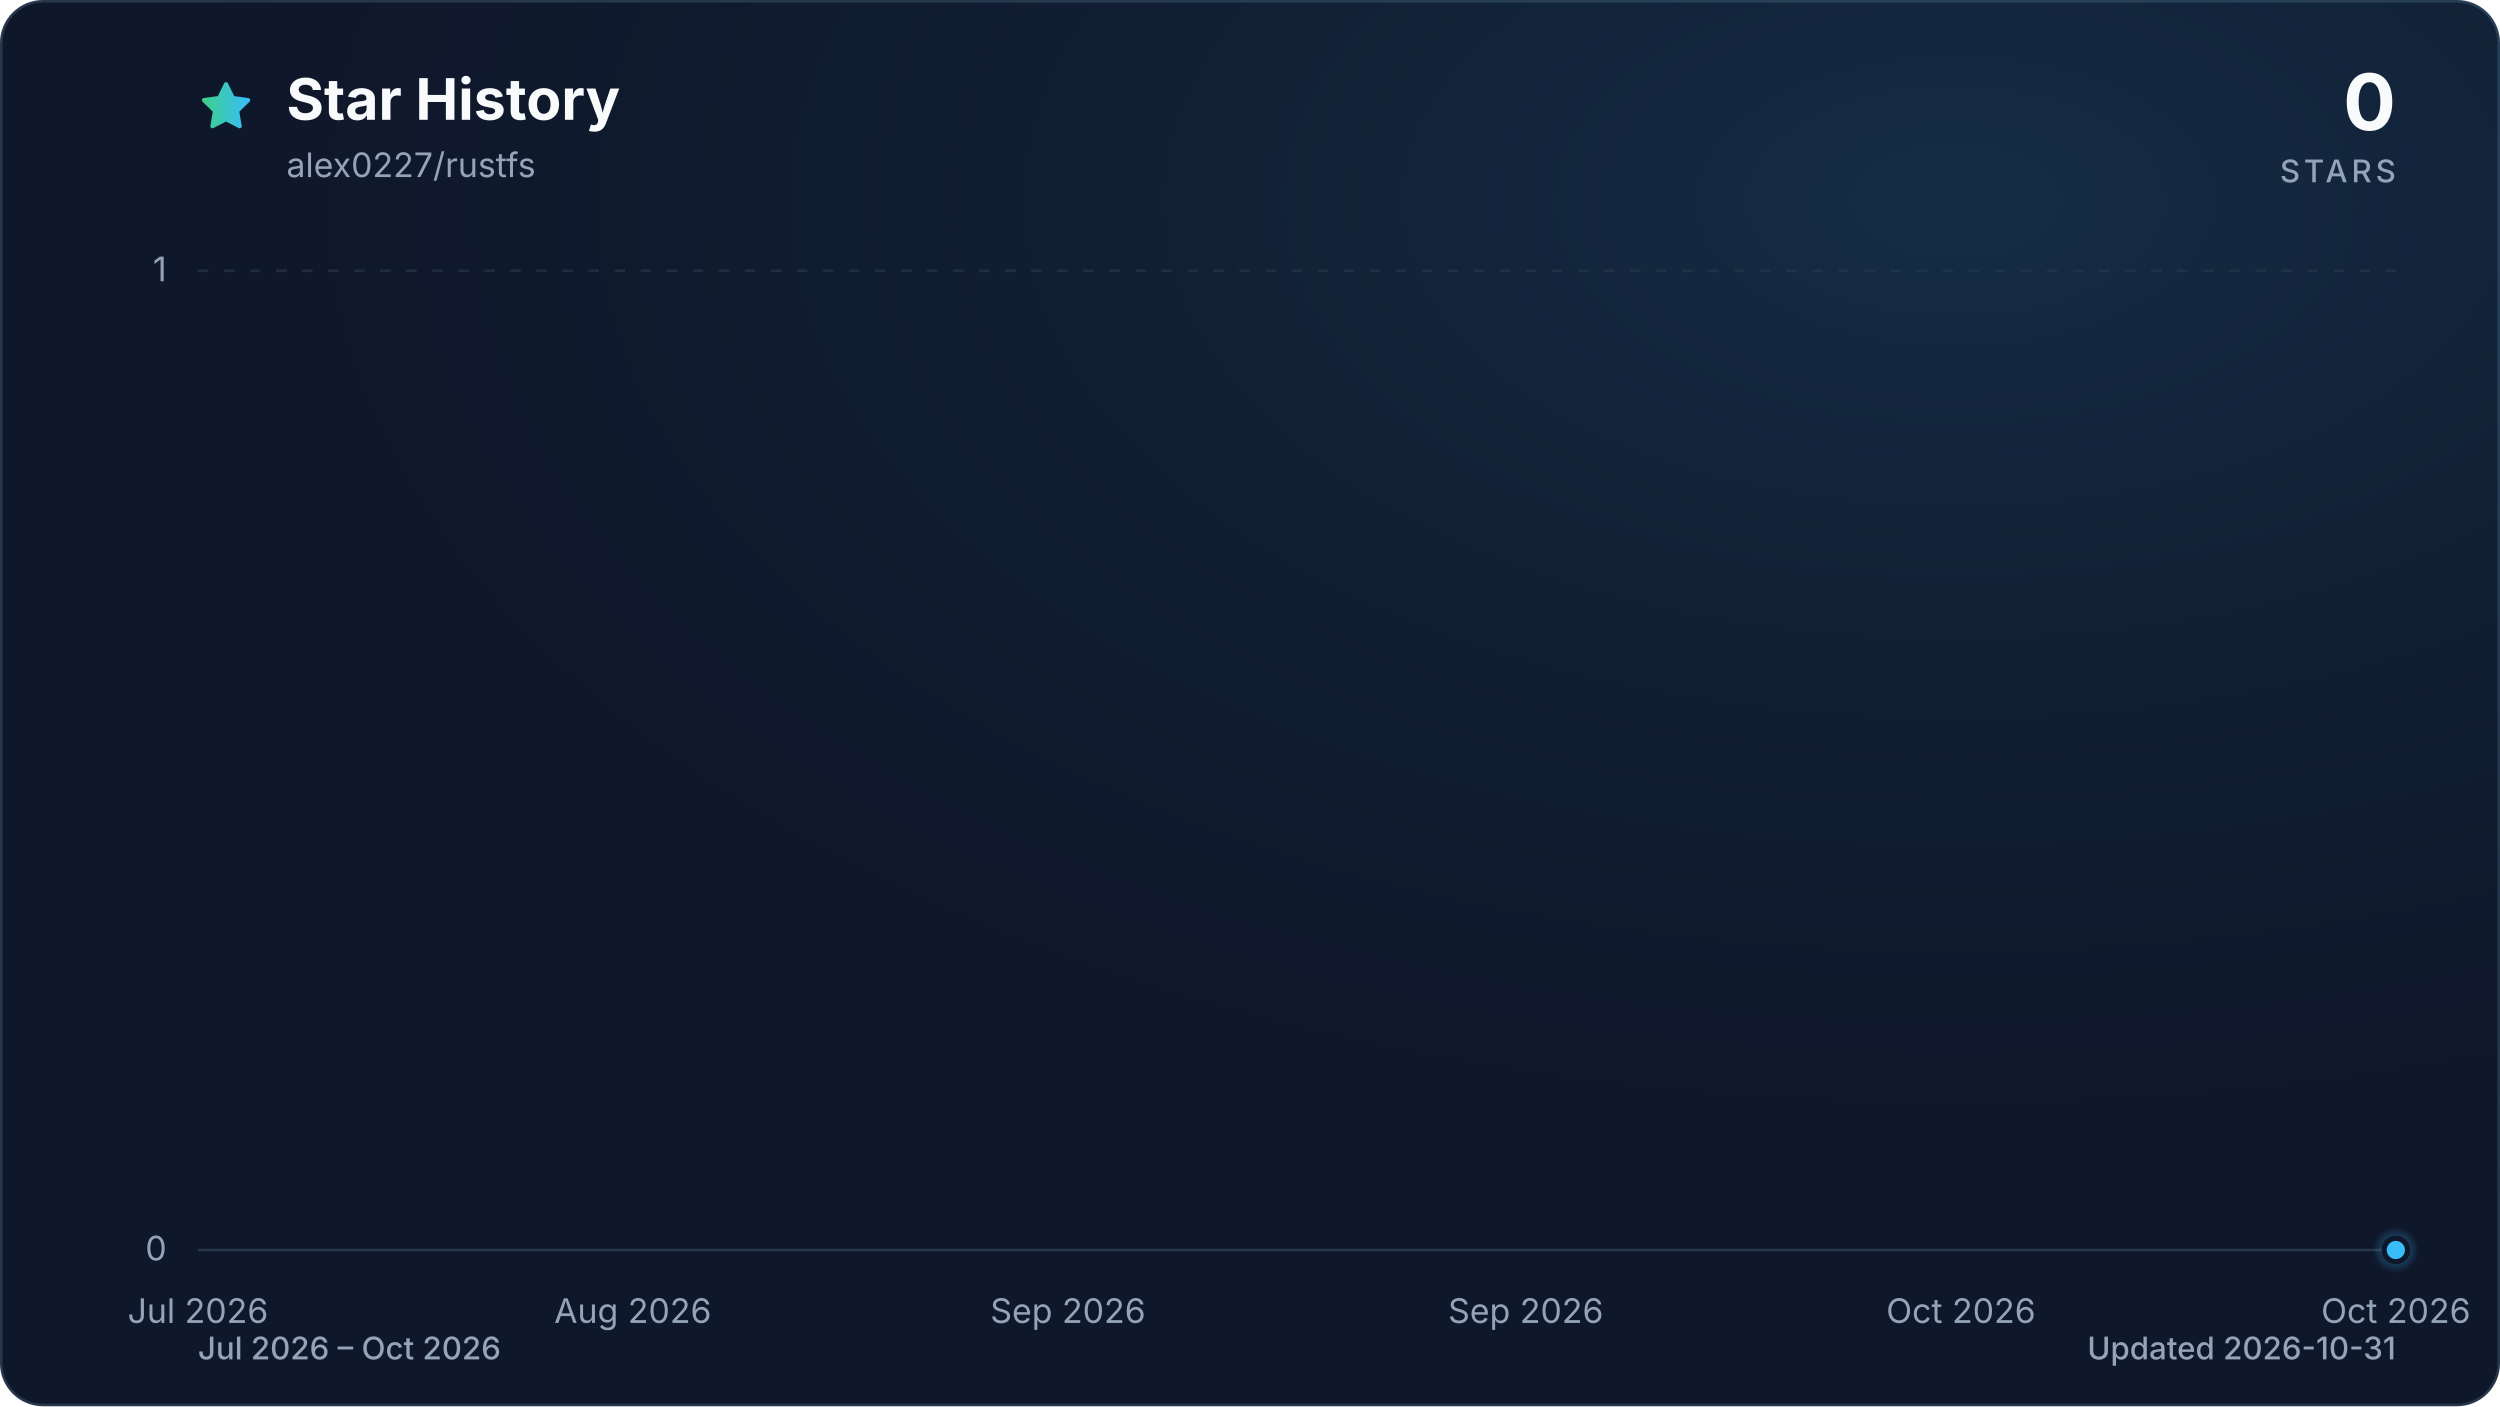
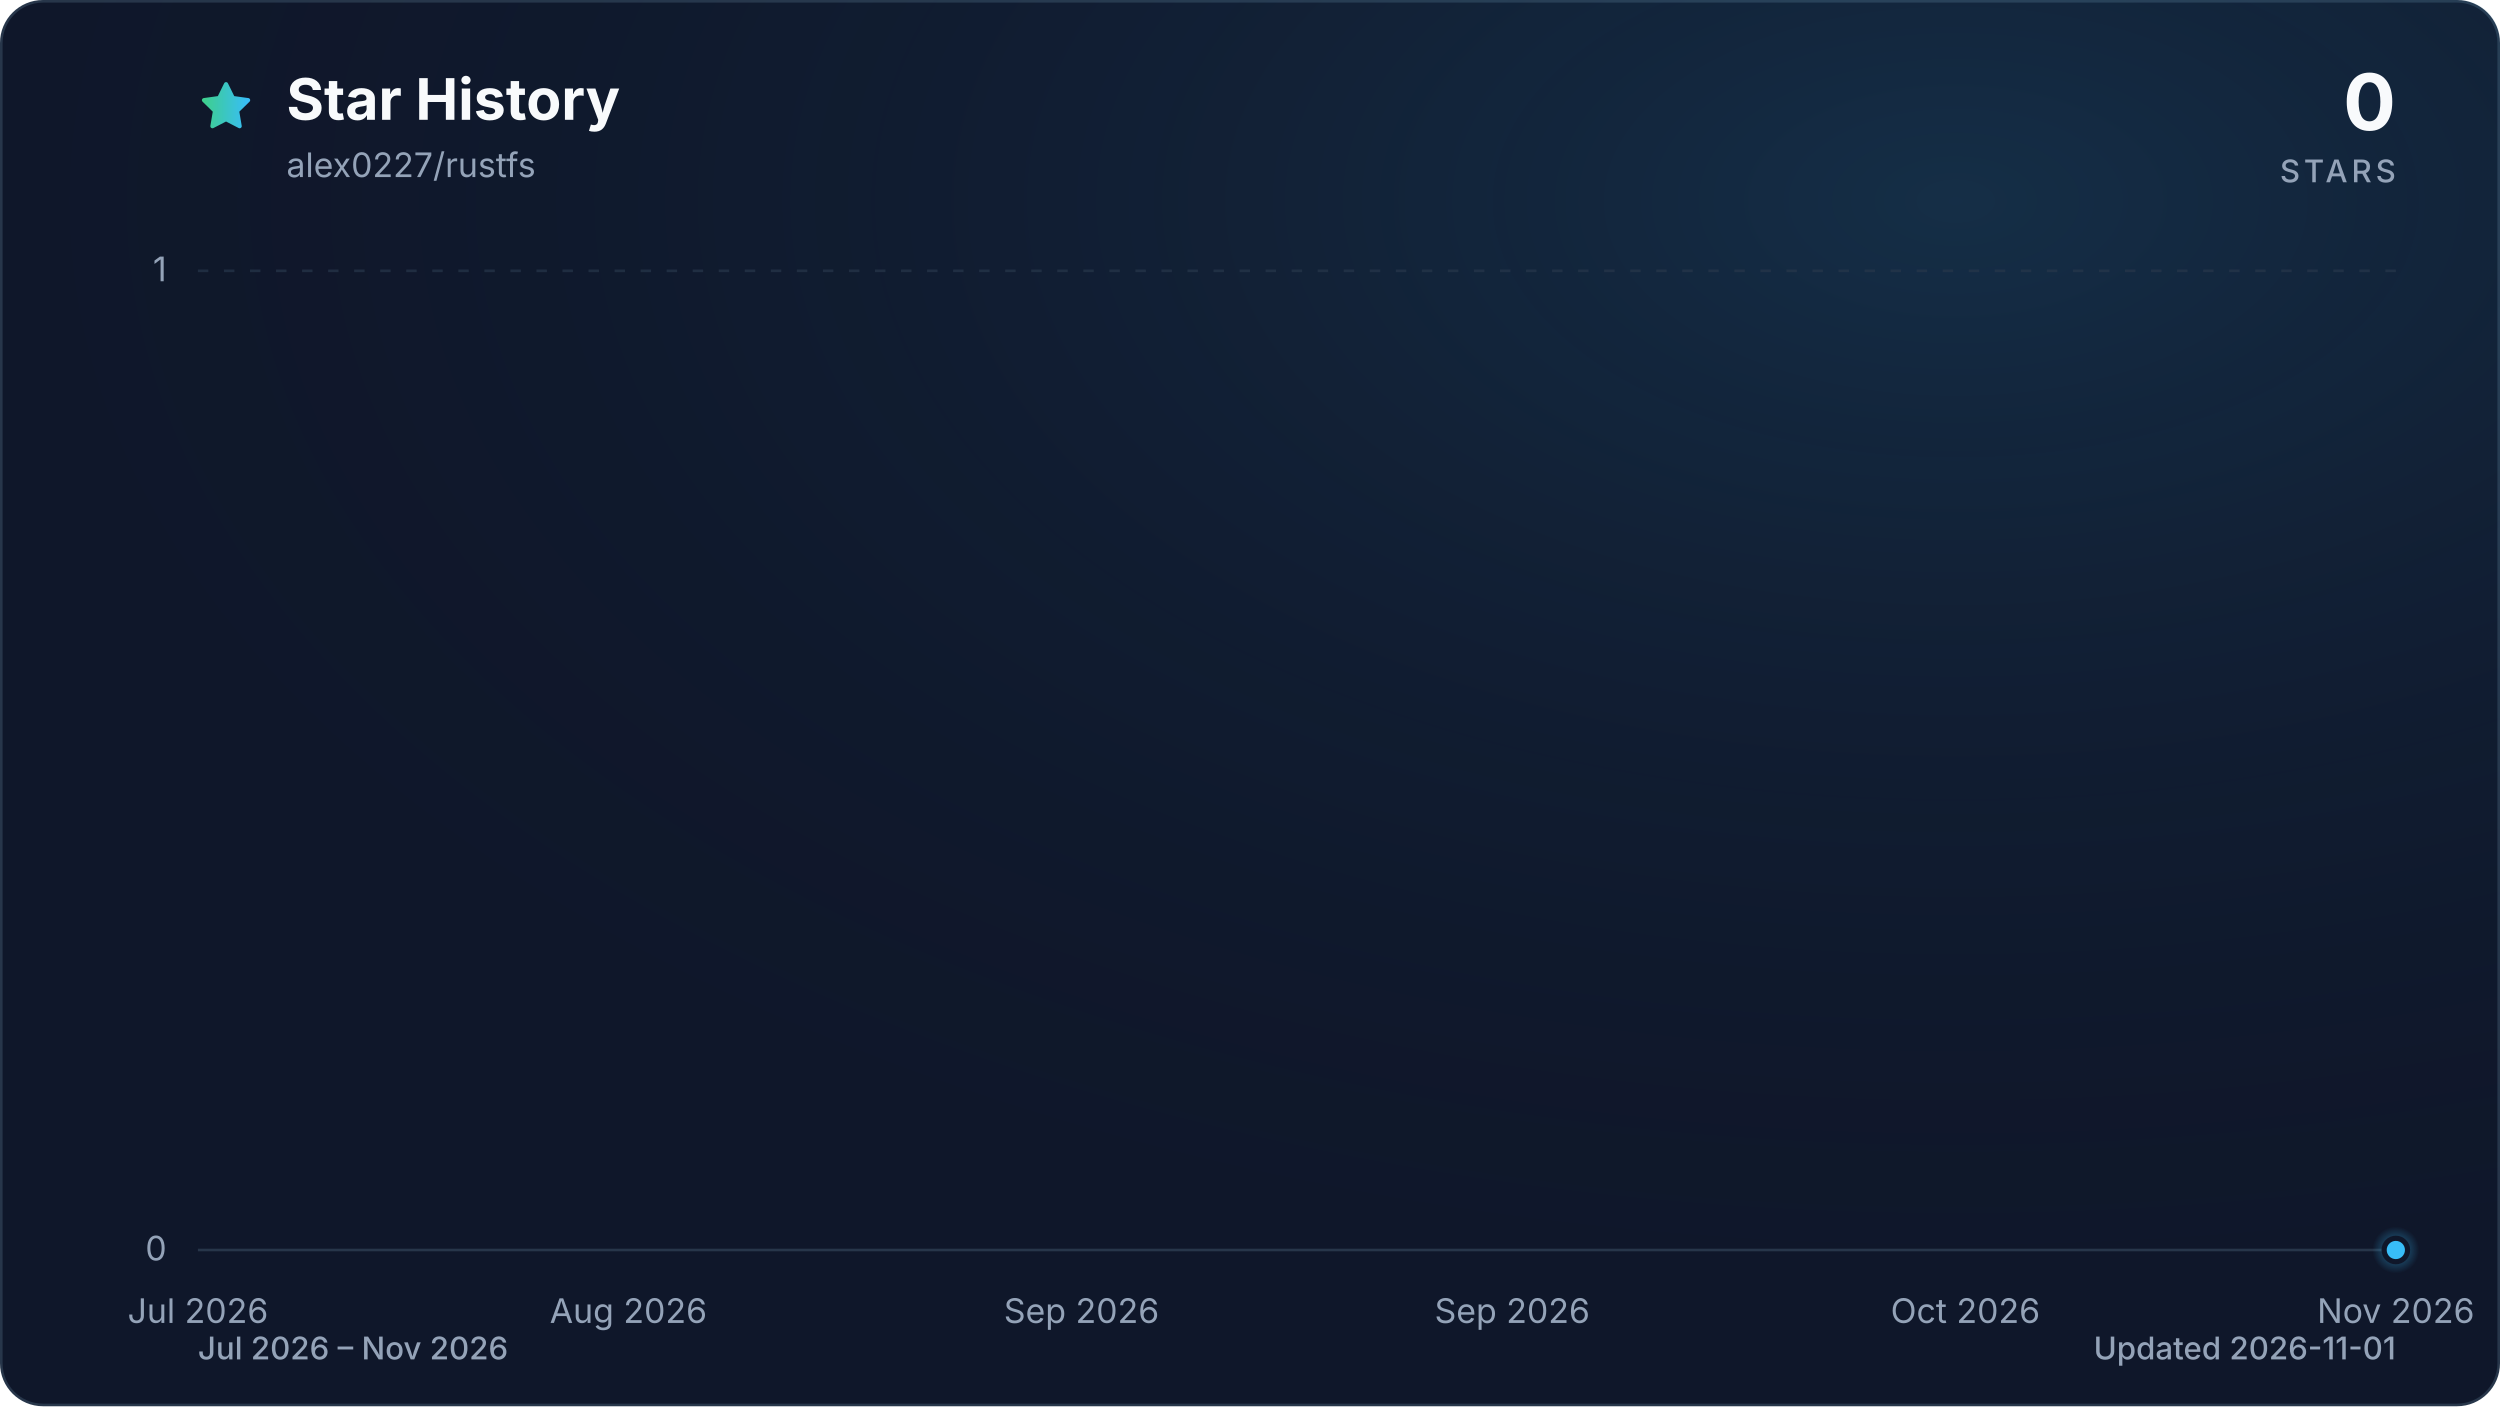
<svg xmlns="http://www.w3.org/2000/svg" viewBox="0 0 960 540" role="img" aria-labelledby="title description" data-style="gradient" data-variant="glow" data-animated="true">
  <defs>
    <linearGradient id="trend" x1="0" y1="0" x2="1" y2="0">
      <stop offset="0%" stop-color="#3ecf8e" />
      <stop offset="100%" stop-color="#38bdf8" />
    </linearGradient>
    <linearGradient id="area" x1="0" y1="0" x2="0" y2="1">
      <stop offset="0%" stop-color="#3ecf8e" stop-opacity="0.30" />
      <stop offset="55%" stop-color="#38bdf8" stop-opacity="0.10" />
      <stop offset="100%" stop-color="#38bdf8" stop-opacity="0.01" />
    </linearGradient>
    <radialGradient id="marker-halo" cx="50%" cy="50%" r="50%">
      <stop offset="0%" stop-color="#38bdf8" stop-opacity="0.55" />
      <stop offset="100%" stop-color="#38bdf8" stop-opacity="0" />
    </radialGradient>
    <radialGradient id="surface-glow" cx="78%" cy="14%" r="80%">
      <stop offset="0%" stop-color="#38bdf8" stop-opacity="0.14" />
      <stop offset="100%" stop-color="#0f172a" stop-opacity="0" />
    </radialGradient>
    <filter id="trend-glow" x="-20%" y="-20%" width="140%" height="140%">
      <feGaussianBlur stdDeviation="7" />
    </filter>
  </defs>
  <style>
.trend-enter{transform-box:fill-box;transform-origin:center;animation:trend-enter 520ms cubic-bezier(0.16,1,0.3,1)}
.marker-enter{transform-box:fill-box;transform-origin:center;animation:marker-enter 320ms cubic-bezier(0.16,1,0.3,1) 200ms both}
.marker-pulse{transform-box:fill-box;transform-origin:center;animation:marker-pulse 2.6s ease-out infinite}
@keyframes trend-enter{from{opacity:.35;transform:translateY(10px)}to{opacity:1;transform:translateY(0)}}
@keyframes marker-enter{from{opacity:0;transform:scale(.4)}to{opacity:1;transform:scale(1)}}
@keyframes marker-pulse{0%{opacity:.5;transform:scale(.7)}70%,100%{opacity:0;transform:scale(2.1)}}
@media (prefers-reduced-motion:reduce){.trend-enter,.marker-enter,.marker-pulse{animation:none!important}}
@media (prefers-reduced-motion:reduce){.marker-pulse{opacity:0}}
</style>
  <rect x="0.5" y="0.5" width="959" height="539" fill="#0f172a" stroke="#27364a" stroke-width="1" rx="16" />
  <rect width="960" height="540" fill="url(#surface-glow)" rx="16" />
  <path d="M12 2.6l2.9 5.9 6.5.9-4.7 4.6 1.1 6.5-5.8-3-5.8 3 1.1-6.5-4.7-4.6 6.5-.9L12 2.6Z" transform="translate(76 30) scale(.9)" fill="url(#trend)" stroke="url(#trend)" stroke-width="1.8" stroke-linejoin="round" aria-hidden="true" />
  <text x="110" y="46" fill="#f8fafc" font-family="ui-sans-serif, system-ui, -apple-system, BlinkMacSystemFont, 'Segoe UI', sans-serif" font-size="22" font-weight="700">Star History</text>
  <text x="110" y="68" fill="#94a3b8" font-family="ui-sans-serif, system-ui, -apple-system, BlinkMacSystemFont, 'Segoe UI', sans-serif" font-size="13">alex0227/rustfs</text>
  <text x="920" y="50" fill="#f8fafc" font-family="ui-sans-serif, system-ui, -apple-system, BlinkMacSystemFont, 'Segoe UI', sans-serif" font-size="30" font-weight="700" text-anchor="end">0</text>
  <text x="920" y="70" fill="#94a3b8" font-family="ui-sans-serif, system-ui, -apple-system, BlinkMacSystemFont, 'Segoe UI', sans-serif" font-size="12" font-weight="500" letter-spacing="1.5" text-anchor="end">STARS</text>
  <line x1="76" y1="480.0" x2="920" y2="480.0" stroke="#27364a" stroke-width="1" stroke-dasharray="0" opacity="1" />
  <text x="64" y="484.0" fill="#94a3b8" font-family="ui-sans-serif, system-ui, -apple-system, BlinkMacSystemFont, 'Segoe UI', sans-serif" font-size="13" text-anchor="end">0</text>
  <line x1="76" y1="104.0" x2="920" y2="104.0" stroke="#27364a" stroke-width="1" stroke-dasharray="4 6" opacity="0.7" />
  <text x="64" y="108.0" fill="#94a3b8" font-family="ui-sans-serif, system-ui, -apple-system, BlinkMacSystemFont, 'Segoe UI', sans-serif" font-size="13" text-anchor="end">1</text>
  <text x="76.0" y="508" fill="#94a3b8" font-family="ui-sans-serif, system-ui, -apple-system, BlinkMacSystemFont, 'Segoe UI', sans-serif" font-size="13" text-anchor="middle">Jul 2026</text>
-   <text x="243.0" y="508" fill="#94a3b8" font-family="ui-sans-serif, system-ui, -apple-system, BlinkMacSystemFont, 'Segoe UI', sans-serif" font-size="13" text-anchor="middle">Aug 2026</text>
-   <text x="410.1" y="508" fill="#94a3b8" font-family="ui-sans-serif, system-ui, -apple-system, BlinkMacSystemFont, 'Segoe UI', sans-serif" font-size="13" text-anchor="middle">Sep 2026</text>
-   <text x="585.9" y="508" fill="#94a3b8" font-family="ui-sans-serif, system-ui, -apple-system, BlinkMacSystemFont, 'Segoe UI', sans-serif" font-size="13" text-anchor="middle">Sep 2026</text>
-   <text x="753.0" y="508" fill="#94a3b8" font-family="ui-sans-serif, system-ui, -apple-system, BlinkMacSystemFont, 'Segoe UI', sans-serif" font-size="13" text-anchor="middle">Oct 2026</text>
-   <text x="920.0" y="508" fill="#94a3b8" font-family="ui-sans-serif, system-ui, -apple-system, BlinkMacSystemFont, 'Segoe UI', sans-serif" font-size="13" text-anchor="middle">Oct 2026</text>
+   <text x="241.3" y="508" fill="#94a3b8" font-family="ui-sans-serif, system-ui, -apple-system, BlinkMacSystemFont, 'Segoe UI', sans-serif" font-size="13" text-anchor="middle">Aug 2026</text>
+   <text x="415.3" y="508" fill="#94a3b8" font-family="ui-sans-serif, system-ui, -apple-system, BlinkMacSystemFont, 'Segoe UI', sans-serif" font-size="13" text-anchor="middle">Sep 2026</text>
+   <text x="580.7" y="508" fill="#94a3b8" font-family="ui-sans-serif, system-ui, -apple-system, BlinkMacSystemFont, 'Segoe UI', sans-serif" font-size="13" text-anchor="middle">Sep 2026</text>
+   <text x="754.7" y="508" fill="#94a3b8" font-family="ui-sans-serif, system-ui, -apple-system, BlinkMacSystemFont, 'Segoe UI', sans-serif" font-size="13" text-anchor="middle">Oct 2026</text>
+   <text x="920.0" y="508" fill="#94a3b8" font-family="ui-sans-serif, system-ui, -apple-system, BlinkMacSystemFont, 'Segoe UI', sans-serif" font-size="13" text-anchor="middle">Nov 2026</text>
  <g class="trend-enter">
-     <path d="M 76.0 480.0 C 78.9 480.0, 81.9 480.0, 84.8 480.0 C 87.7 480.0, 90.7 480.0, 93.6 480.0 C 96.5 480.0, 99.4 480.0, 102.4 480.0 C 105.3 480.0, 108.2 480.0, 111.2 480.0 C 114.1 480.0, 117.0 480.0, 120.0 480.0 C 122.9 480.0, 125.8 480.0, 128.8 480.0 C 131.7 480.0, 134.6 480.0, 137.5 480.0 C 140.5 480.0, 143.4 480.0, 146.3 480.0 C 149.3 480.0, 152.2 480.0, 155.1 480.0 C 158.1 480.0, 161.0 480.0, 163.9 480.0 C 166.8 480.0, 169.8 480.0, 172.7 480.0 C 175.6 480.0, 178.6 480.0, 181.5 480.0 C 184.4 480.0, 187.4 480.0, 190.3 480.0 C 193.2 480.0, 196.2 480.0, 199.1 480.0 C 202.0 480.0, 204.9 480.0, 207.9 480.0 C 210.8 480.0, 213.7 480.0, 216.7 480.0 C 219.6 480.0, 222.5 480.0, 225.5 480.0 C 228.4 480.0, 231.3 480.0, 234.3 480.0 C 237.2 480.0, 240.1 480.0, 243.0 480.0 C 246.0 480.0, 248.9 480.0, 251.8 480.0 C 254.8 480.0, 257.7 480.0, 260.6 480.0 C 263.6 480.0, 266.5 480.0, 269.4 480.0 C 272.3 480.0, 275.3 480.0, 278.2 480.0 C 281.1 480.0, 284.1 480.0, 287.0 480.0 C 289.9 480.0, 292.9 480.0, 295.8 480.0 C 298.7 480.0, 301.7 480.0, 304.6 480.0 C 307.5 480.0, 310.4 480.0, 313.4 480.0 C 316.3 480.0, 319.2 480.0, 322.2 480.0 C 325.1 480.0, 328.0 480.0, 331.0 480.0 C 333.9 480.0, 336.8 480.0, 339.8 480.0 C 342.7 480.0, 345.6 480.0, 348.5 480.0 C 351.5 480.0, 354.4 480.0, 357.3 480.0 C 360.3 480.0, 363.2 480.0, 366.1 480.0 C 369.1 480.0, 372.0 480.0, 374.9 480.0 C 377.8 480.0, 380.8 480.0, 383.7 480.0 C 386.6 480.0, 389.6 480.0, 392.5 480.0 C 395.4 480.0, 398.4 480.0, 401.3 480.0 C 404.2 480.0, 407.2 480.0, 410.1 480.0 C 413.0 480.0, 415.9 480.0, 418.9 480.0 C 421.8 480.0, 424.7 480.0, 427.7 480.0 C 430.6 480.0, 433.5 480.0, 436.5 480.0 C 439.4 480.0, 442.3 480.0, 445.3 480.0 C 448.2 480.0, 451.1 480.0, 454.0 480.0 C 457.0 480.0, 459.9 480.0, 462.8 480.0 C 465.8 480.0, 468.7 480.0, 471.6 480.0 C 474.6 480.0, 477.5 480.0, 480.4 480.0 C 483.3 480.0, 486.3 480.0, 489.2 480.0 C 492.1 480.0, 495.1 480.0, 498.0 480.0 C 500.9 480.0, 503.9 480.0, 506.8 480.0 C 509.7 480.0, 512.7 480.0, 515.6 480.0 C 518.5 480.0, 521.4 480.0, 524.4 480.0 C 527.3 480.0, 530.2 480.0, 533.2 480.0 C 536.1 480.0, 539.0 480.0, 542.0 480.0 C 544.9 480.0, 547.8 480.0, 550.8 480.0 C 553.7 480.0, 556.6 480.0, 559.5 480.0 C 562.5 480.0, 565.4 480.0, 568.3 480.0 C 571.3 480.0, 574.2 480.0, 577.1 480.0 C 580.1 480.0, 583.0 480.0, 585.9 480.0 C 588.8 480.0, 591.8 480.0, 594.7 480.0 C 597.6 480.0, 600.6 480.0, 603.5 480.0 C 606.4 480.0, 609.4 480.0, 612.3 480.0 C 615.2 480.0, 618.2 480.0, 621.1 480.0 C 624.0 480.0, 626.9 480.0, 629.9 480.0 C 632.8 480.0, 635.7 480.0, 638.7 480.0 C 641.6 480.0, 644.5 480.0, 647.5 480.0 C 650.4 480.0, 653.3 480.0, 656.3 480.0 C 659.2 480.0, 662.1 480.0, 665.0 480.0 C 668.0 480.0, 670.9 480.0, 673.8 480.0 C 676.8 480.0, 679.7 480.0, 682.6 480.0 C 685.6 480.0, 688.5 480.0, 691.4 480.0 C 694.3 480.0, 697.3 480.0, 700.2 480.0 C 703.1 480.0, 706.1 480.0, 709.0 480.0 C 711.9 480.0, 714.9 480.0, 717.8 480.0 C 720.7 480.0, 723.7 480.0, 726.6 480.0 C 729.5 480.0, 732.4 480.0, 735.4 480.0 C 738.3 480.0, 741.2 480.0, 744.2 480.0 C 747.1 480.0, 750.0 480.0, 753.0 480.0 C 755.9 480.0, 758.8 480.0, 761.8 480.0 C 764.7 480.0, 767.6 480.0, 770.5 480.0 C 773.5 480.0, 776.4 480.0, 779.3 480.0 C 782.3 480.0, 785.2 480.0, 788.1 480.0 C 791.1 480.0, 794.0 480.0, 796.9 480.0 C 799.8 480.0, 802.8 480.0, 805.7 480.0 C 808.6 480.0, 811.6 480.0, 814.5 480.0 C 817.4 480.0, 820.4 480.0, 823.3 480.0 C 826.2 480.0, 829.2 480.0, 832.1 480.0 C 835.0 480.0, 837.9 480.0, 840.9 480.0 C 843.8 480.0, 846.7 480.0, 849.7 480.0 C 852.6 480.0, 855.5 480.0, 858.5 480.0 C 861.4 480.0, 864.3 480.0, 867.3 480.0 C 870.2 480.0, 873.1 480.0, 876.0 480.0 C 879.0 480.0, 881.9 480.0, 884.8 480.0 C 887.8 480.0, 890.7 480.0, 893.6 480.0 C 896.6 480.0, 899.5 480.0, 902.4 480.0 C 905.3 480.0, 908.3 480.0, 911.2 480.0 C 914.1 480.0, 917.1 480.0, 920.0 480.0 L 920.0 480.0 L 76.0 480.0 Z" fill="url(#area)" />
-     <path d="M 76.0 480.0 C 78.9 480.0, 81.9 480.0, 84.8 480.0 C 87.7 480.0, 90.7 480.0, 93.6 480.0 C 96.5 480.0, 99.4 480.0, 102.4 480.0 C 105.3 480.0, 108.2 480.0, 111.2 480.0 C 114.1 480.0, 117.0 480.0, 120.0 480.0 C 122.9 480.0, 125.8 480.0, 128.8 480.0 C 131.7 480.0, 134.6 480.0, 137.5 480.0 C 140.5 480.0, 143.4 480.0, 146.3 480.0 C 149.3 480.0, 152.2 480.0, 155.1 480.0 C 158.1 480.0, 161.0 480.0, 163.9 480.0 C 166.8 480.0, 169.8 480.0, 172.7 480.0 C 175.6 480.0, 178.6 480.0, 181.5 480.0 C 184.4 480.0, 187.4 480.0, 190.3 480.0 C 193.2 480.0, 196.2 480.0, 199.1 480.0 C 202.0 480.0, 204.9 480.0, 207.9 480.0 C 210.8 480.0, 213.7 480.0, 216.7 480.0 C 219.6 480.0, 222.5 480.0, 225.5 480.0 C 228.4 480.0, 231.3 480.0, 234.3 480.0 C 237.2 480.0, 240.1 480.0, 243.0 480.0 C 246.0 480.0, 248.9 480.0, 251.8 480.0 C 254.8 480.0, 257.7 480.0, 260.6 480.0 C 263.6 480.0, 266.5 480.0, 269.4 480.0 C 272.3 480.0, 275.3 480.0, 278.2 480.0 C 281.1 480.0, 284.1 480.0, 287.0 480.0 C 289.9 480.0, 292.9 480.0, 295.8 480.0 C 298.7 480.0, 301.7 480.0, 304.6 480.0 C 307.5 480.0, 310.4 480.0, 313.4 480.0 C 316.3 480.0, 319.2 480.0, 322.2 480.0 C 325.1 480.0, 328.0 480.0, 331.0 480.0 C 333.9 480.0, 336.8 480.0, 339.8 480.0 C 342.7 480.0, 345.6 480.0, 348.5 480.0 C 351.5 480.0, 354.4 480.0, 357.3 480.0 C 360.3 480.0, 363.2 480.0, 366.1 480.0 C 369.1 480.0, 372.0 480.0, 374.9 480.0 C 377.8 480.0, 380.8 480.0, 383.7 480.0 C 386.6 480.0, 389.6 480.0, 392.5 480.0 C 395.4 480.0, 398.4 480.0, 401.3 480.0 C 404.2 480.0, 407.2 480.0, 410.1 480.0 C 413.0 480.0, 415.9 480.0, 418.9 480.0 C 421.8 480.0, 424.7 480.0, 427.7 480.0 C 430.6 480.0, 433.5 480.0, 436.5 480.0 C 439.4 480.0, 442.3 480.0, 445.3 480.0 C 448.2 480.0, 451.1 480.0, 454.0 480.0 C 457.0 480.0, 459.9 480.0, 462.8 480.0 C 465.8 480.0, 468.7 480.0, 471.6 480.0 C 474.6 480.0, 477.5 480.0, 480.4 480.0 C 483.3 480.0, 486.3 480.0, 489.2 480.0 C 492.1 480.0, 495.1 480.0, 498.0 480.0 C 500.9 480.0, 503.9 480.0, 506.8 480.0 C 509.7 480.0, 512.7 480.0, 515.6 480.0 C 518.5 480.0, 521.4 480.0, 524.4 480.0 C 527.3 480.0, 530.2 480.0, 533.2 480.0 C 536.1 480.0, 539.0 480.0, 542.0 480.0 C 544.9 480.0, 547.8 480.0, 550.8 480.0 C 553.7 480.0, 556.6 480.0, 559.5 480.0 C 562.5 480.0, 565.4 480.0, 568.3 480.0 C 571.3 480.0, 574.2 480.0, 577.1 480.0 C 580.1 480.0, 583.0 480.0, 585.9 480.0 C 588.8 480.0, 591.8 480.0, 594.7 480.0 C 597.6 480.0, 600.6 480.0, 603.5 480.0 C 606.4 480.0, 609.4 480.0, 612.3 480.0 C 615.2 480.0, 618.2 480.0, 621.1 480.0 C 624.0 480.0, 626.9 480.0, 629.9 480.0 C 632.8 480.0, 635.7 480.0, 638.7 480.0 C 641.6 480.0, 644.5 480.0, 647.5 480.0 C 650.4 480.0, 653.3 480.0, 656.3 480.0 C 659.2 480.0, 662.1 480.0, 665.0 480.0 C 668.0 480.0, 670.9 480.0, 673.8 480.0 C 676.8 480.0, 679.7 480.0, 682.6 480.0 C 685.6 480.0, 688.5 480.0, 691.4 480.0 C 694.3 480.0, 697.3 480.0, 700.2 480.0 C 703.1 480.0, 706.1 480.0, 709.0 480.0 C 711.9 480.0, 714.9 480.0, 717.8 480.0 C 720.7 480.0, 723.7 480.0, 726.6 480.0 C 729.5 480.0, 732.4 480.0, 735.4 480.0 C 738.3 480.0, 741.2 480.0, 744.2 480.0 C 747.1 480.0, 750.0 480.0, 753.0 480.0 C 755.9 480.0, 758.8 480.0, 761.8 480.0 C 764.7 480.0, 767.6 480.0, 770.5 480.0 C 773.5 480.0, 776.4 480.0, 779.3 480.0 C 782.3 480.0, 785.2 480.0, 788.1 480.0 C 791.1 480.0, 794.0 480.0, 796.9 480.0 C 799.8 480.0, 802.8 480.0, 805.7 480.0 C 808.6 480.0, 811.6 480.0, 814.5 480.0 C 817.4 480.0, 820.4 480.0, 823.3 480.0 C 826.2 480.0, 829.2 480.0, 832.1 480.0 C 835.0 480.0, 837.9 480.0, 840.9 480.0 C 843.8 480.0, 846.7 480.0, 849.7 480.0 C 852.6 480.0, 855.5 480.0, 858.5 480.0 C 861.4 480.0, 864.3 480.0, 867.3 480.0 C 870.2 480.0, 873.1 480.0, 876.0 480.0 C 879.0 480.0, 881.9 480.0, 884.8 480.0 C 887.8 480.0, 890.7 480.0, 893.6 480.0 C 896.6 480.0, 899.5 480.0, 902.4 480.0 C 905.3 480.0, 908.3 480.0, 911.2 480.0 C 914.1 480.0, 917.1 480.0, 920.0 480.0" fill="none" stroke="url(#trend)" stroke-width="12" stroke-linecap="round" stroke-linejoin="round" opacity="0.16" filter="url(#trend-glow)" />
-     <path d="M 76.0 480.0 C 78.9 480.0, 81.9 480.0, 84.8 480.0 C 87.7 480.0, 90.7 480.0, 93.6 480.0 C 96.5 480.0, 99.4 480.0, 102.4 480.0 C 105.3 480.0, 108.2 480.0, 111.2 480.0 C 114.1 480.0, 117.0 480.0, 120.0 480.0 C 122.9 480.0, 125.8 480.0, 128.8 480.0 C 131.7 480.0, 134.6 480.0, 137.5 480.0 C 140.5 480.0, 143.4 480.0, 146.3 480.0 C 149.3 480.0, 152.2 480.0, 155.1 480.0 C 158.1 480.0, 161.0 480.0, 163.9 480.0 C 166.8 480.0, 169.8 480.0, 172.7 480.0 C 175.6 480.0, 178.6 480.0, 181.5 480.0 C 184.4 480.0, 187.4 480.0, 190.3 480.0 C 193.2 480.0, 196.2 480.0, 199.1 480.0 C 202.0 480.0, 204.9 480.0, 207.9 480.0 C 210.8 480.0, 213.7 480.0, 216.7 480.0 C 219.6 480.0, 222.5 480.0, 225.5 480.0 C 228.4 480.0, 231.3 480.0, 234.3 480.0 C 237.2 480.0, 240.1 480.0, 243.0 480.0 C 246.0 480.0, 248.9 480.0, 251.8 480.0 C 254.8 480.0, 257.7 480.0, 260.6 480.0 C 263.6 480.0, 266.5 480.0, 269.4 480.0 C 272.3 480.0, 275.3 480.0, 278.2 480.0 C 281.1 480.0, 284.1 480.0, 287.0 480.0 C 289.9 480.0, 292.9 480.0, 295.8 480.0 C 298.7 480.0, 301.7 480.0, 304.6 480.0 C 307.5 480.0, 310.4 480.0, 313.4 480.0 C 316.3 480.0, 319.2 480.0, 322.2 480.0 C 325.1 480.0, 328.0 480.0, 331.0 480.0 C 333.9 480.0, 336.8 480.0, 339.8 480.0 C 342.7 480.0, 345.6 480.0, 348.5 480.0 C 351.5 480.0, 354.4 480.0, 357.3 480.0 C 360.3 480.0, 363.2 480.0, 366.1 480.0 C 369.1 480.0, 372.0 480.0, 374.9 480.0 C 377.8 480.0, 380.8 480.0, 383.7 480.0 C 386.6 480.0, 389.6 480.0, 392.5 480.0 C 395.4 480.0, 398.4 480.0, 401.3 480.0 C 404.2 480.0, 407.2 480.0, 410.1 480.0 C 413.0 480.0, 415.9 480.0, 418.9 480.0 C 421.8 480.0, 424.7 480.0, 427.7 480.0 C 430.6 480.0, 433.5 480.0, 436.5 480.0 C 439.4 480.0, 442.3 480.0, 445.3 480.0 C 448.2 480.0, 451.1 480.0, 454.0 480.0 C 457.0 480.0, 459.9 480.0, 462.8 480.0 C 465.8 480.0, 468.7 480.0, 471.6 480.0 C 474.6 480.0, 477.5 480.0, 480.4 480.0 C 483.3 480.0, 486.3 480.0, 489.2 480.0 C 492.1 480.0, 495.1 480.0, 498.0 480.0 C 500.9 480.0, 503.9 480.0, 506.8 480.0 C 509.7 480.0, 512.7 480.0, 515.6 480.0 C 518.5 480.0, 521.4 480.0, 524.4 480.0 C 527.3 480.0, 530.2 480.0, 533.2 480.0 C 536.1 480.0, 539.0 480.0, 542.0 480.0 C 544.9 480.0, 547.8 480.0, 550.8 480.0 C 553.7 480.0, 556.6 480.0, 559.5 480.0 C 562.5 480.0, 565.4 480.0, 568.3 480.0 C 571.3 480.0, 574.2 480.0, 577.1 480.0 C 580.1 480.0, 583.0 480.0, 585.9 480.0 C 588.8 480.0, 591.8 480.0, 594.7 480.0 C 597.6 480.0, 600.6 480.0, 603.5 480.0 C 606.4 480.0, 609.4 480.0, 612.3 480.0 C 615.2 480.0, 618.2 480.0, 621.1 480.0 C 624.0 480.0, 626.9 480.0, 629.9 480.0 C 632.8 480.0, 635.7 480.0, 638.7 480.0 C 641.6 480.0, 644.5 480.0, 647.5 480.0 C 650.4 480.0, 653.3 480.0, 656.3 480.0 C 659.2 480.0, 662.1 480.0, 665.0 480.0 C 668.0 480.0, 670.9 480.0, 673.8 480.0 C 676.8 480.0, 679.7 480.0, 682.6 480.0 C 685.6 480.0, 688.5 480.0, 691.4 480.0 C 694.3 480.0, 697.3 480.0, 700.2 480.0 C 703.1 480.0, 706.1 480.0, 709.0 480.0 C 711.9 480.0, 714.9 480.0, 717.8 480.0 C 720.7 480.0, 723.7 480.0, 726.6 480.0 C 729.5 480.0, 732.4 480.0, 735.4 480.0 C 738.3 480.0, 741.2 480.0, 744.2 480.0 C 747.1 480.0, 750.0 480.0, 753.0 480.0 C 755.9 480.0, 758.8 480.0, 761.8 480.0 C 764.7 480.0, 767.6 480.0, 770.5 480.0 C 773.5 480.0, 776.4 480.0, 779.3 480.0 C 782.3 480.0, 785.2 480.0, 788.1 480.0 C 791.1 480.0, 794.0 480.0, 796.9 480.0 C 799.8 480.0, 802.8 480.0, 805.7 480.0 C 808.6 480.0, 811.6 480.0, 814.5 480.0 C 817.4 480.0, 820.4 480.0, 823.3 480.0 C 826.2 480.0, 829.2 480.0, 832.1 480.0 C 835.0 480.0, 837.9 480.0, 840.9 480.0 C 843.8 480.0, 846.7 480.0, 849.7 480.0 C 852.6 480.0, 855.5 480.0, 858.5 480.0 C 861.4 480.0, 864.3 480.0, 867.3 480.0 C 870.2 480.0, 873.1 480.0, 876.0 480.0 C 879.0 480.0, 881.9 480.0, 884.8 480.0 C 887.8 480.0, 890.7 480.0, 893.6 480.0 C 896.6 480.0, 899.5 480.0, 902.4 480.0 C 905.3 480.0, 908.3 480.0, 911.2 480.0 C 914.1 480.0, 917.1 480.0, 920.0 480.0" fill="none" stroke="url(#trend)" stroke-width="3" stroke-linecap="round" stroke-linejoin="round" />
+     <path d="M 76.0 480.0 C 78.9 480.0, 81.8 480.0, 84.7 480.0 C 87.6 480.0, 90.5 480.0, 93.4 480.0 C 96.3 480.0, 99.2 480.0, 102.1 480.0 C 105.0 480.0, 107.9 480.0, 110.8 480.0 C 113.7 480.0, 116.6 480.0, 119.5 480.0 C 122.4 480.0, 125.3 480.0, 128.2 480.0 C 131.1 480.0, 134.0 480.0, 136.9 480.0 C 139.8 480.0, 142.7 480.0, 145.6 480.0 C 148.5 480.0, 151.4 480.0, 154.3 480.0 C 157.2 480.0, 160.1 480.0, 163.0 480.0 C 165.9 480.0, 168.8 480.0, 171.7 480.0 C 174.6 480.0, 177.5 480.0, 180.4 480.0 C 183.3 480.0, 186.2 480.0, 189.1 480.0 C 192.0 480.0, 194.9 480.0, 197.8 480.0 C 200.7 480.0, 203.6 480.0, 206.5 480.0 C 209.4 480.0, 212.3 480.0, 215.2 480.0 C 218.1 480.0, 221.0 480.0, 223.9 480.0 C 226.8 480.0, 229.7 480.0, 232.6 480.0 C 235.5 480.0, 238.4 480.0, 241.3 480.0 C 244.2 480.0, 247.1 480.0, 250.0 480.0 C 252.9 480.0, 255.8 480.0, 258.7 480.0 C 261.6 480.0, 264.5 480.0, 267.4 480.0 C 270.3 480.0, 273.2 480.0, 276.1 480.0 C 279.0 480.0, 281.9 480.0, 284.8 480.0 C 287.7 480.0, 290.6 480.0, 293.5 480.0 C 296.4 480.0, 299.3 480.0, 302.2 480.0 C 305.1 480.0, 308.0 480.0, 310.9 480.0 C 313.8 480.0, 316.7 480.0, 319.6 480.0 C 322.5 480.0, 325.4 480.0, 328.3 480.0 C 331.2 480.0, 334.1 480.0, 337.0 480.0 C 339.9 480.0, 342.8 480.0, 345.7 480.0 C 348.6 480.0, 351.5 480.0, 354.4 480.0 C 357.3 480.0, 360.2 480.0, 363.1 480.0 C 366.0 480.0, 368.9 480.0, 371.8 480.0 C 374.7 480.0, 377.6 480.0, 380.5 480.0 C 383.4 480.0, 386.3 480.0, 389.2 480.0 C 392.1 480.0, 395.0 480.0, 397.9 480.0 C 400.8 480.0, 403.7 480.0, 406.6 480.0 C 409.5 480.0, 412.4 480.0, 415.3 480.0 C 418.2 480.0, 421.1 480.0, 424.0 480.0 C 426.9 480.0, 429.8 480.0, 432.7 480.0 C 435.6 480.0, 438.5 480.0, 441.4 480.0 C 444.3 480.0, 447.2 480.0, 450.1 480.0 C 453.0 480.0, 455.9 480.0, 458.8 480.0 C 461.7 480.0, 464.6 480.0, 467.5 480.0 C 470.4 480.0, 473.3 480.0, 476.2 480.0 C 479.1 480.0, 482.0 480.0, 484.9 480.0 C 487.8 480.0, 490.7 480.0, 493.6 480.0 C 496.5 480.0, 499.5 480.0, 502.4 480.0 C 505.3 480.0, 508.2 480.0, 511.1 480.0 C 514.0 480.0, 516.9 480.0, 519.8 480.0 C 522.7 480.0, 525.6 480.0, 528.5 480.0 C 531.4 480.0, 534.3 480.0, 537.2 480.0 C 540.1 480.0, 543.0 480.0, 545.9 480.0 C 548.8 480.0, 551.7 480.0, 554.6 480.0 C 557.5 480.0, 560.4 480.0, 563.3 480.0 C 566.2 480.0, 569.1 480.0, 572.0 480.0 C 574.9 480.0, 577.8 480.0, 580.7 480.0 C 583.6 480.0, 586.5 480.0, 589.4 480.0 C 592.3 480.0, 595.2 480.0, 598.1 480.0 C 601.0 480.0, 603.9 480.0, 606.8 480.0 C 609.7 480.0, 612.6 480.0, 615.5 480.0 C 618.4 480.0, 621.3 480.0, 624.2 480.0 C 627.1 480.0, 630.0 480.0, 632.9 480.0 C 635.8 480.0, 638.7 480.0, 641.6 480.0 C 644.5 480.0, 647.4 480.0, 650.3 480.0 C 653.2 480.0, 656.1 480.0, 659.0 480.0 C 661.9 480.0, 664.8 480.0, 667.7 480.0 C 670.6 480.0, 673.5 480.0, 676.4 480.0 C 679.3 480.0, 682.2 480.0, 685.1 480.0 C 688.0 480.0, 690.9 480.0, 693.8 480.0 C 696.7 480.0, 699.6 480.0, 702.5 480.0 C 705.4 480.0, 708.3 480.0, 711.2 480.0 C 714.1 480.0, 717.0 480.0, 719.9 480.0 C 722.8 480.0, 725.7 480.0, 728.6 480.0 C 731.5 480.0, 734.4 480.0, 737.3 480.0 C 740.2 480.0, 743.1 480.0, 746.0 480.0 C 748.9 480.0, 751.8 480.0, 754.7 480.0 C 757.6 480.0, 760.5 480.0, 763.4 480.0 C 766.3 480.0, 769.2 480.0, 772.1 480.0 C 775.0 480.0, 777.9 480.0, 780.8 480.0 C 783.7 480.0, 786.6 480.0, 789.5 480.0 C 792.4 480.0, 795.3 480.0, 798.2 480.0 C 801.1 480.0, 804.0 480.0, 806.9 480.0 C 809.8 480.0, 812.7 480.0, 815.6 480.0 C 818.5 480.0, 821.4 480.0, 824.3 480.0 C 827.2 480.0, 830.1 480.0, 833.0 480.0 C 835.9 480.0, 838.8 480.0, 841.7 480.0 C 844.6 480.0, 847.5 480.0, 850.4 480.0 C 853.3 480.0, 856.2 480.0, 859.1 480.0 C 862.0 480.0, 864.9 480.0, 867.8 480.0 C 870.7 480.0, 873.6 480.0, 876.5 480.0 C 879.4 480.0, 882.3 480.0, 885.2 480.0 C 888.1 480.0, 891.0 480.0, 893.9 480.0 C 896.8 480.0, 899.7 480.0, 902.6 480.0 C 905.5 480.0, 908.4 480.0, 911.3 480.0 C 914.2 480.0, 917.1 480.0, 920.0 480.0 L 920.0 480.0 L 76.0 480.0 Z" fill="url(#area)" />
+     <path d="M 76.0 480.0 C 78.9 480.0, 81.8 480.0, 84.7 480.0 C 87.6 480.0, 90.5 480.0, 93.4 480.0 C 96.3 480.0, 99.2 480.0, 102.1 480.0 C 105.0 480.0, 107.9 480.0, 110.8 480.0 C 113.7 480.0, 116.6 480.0, 119.5 480.0 C 122.4 480.0, 125.3 480.0, 128.2 480.0 C 131.1 480.0, 134.0 480.0, 136.9 480.0 C 139.8 480.0, 142.7 480.0, 145.6 480.0 C 148.5 480.0, 151.4 480.0, 154.3 480.0 C 157.2 480.0, 160.1 480.0, 163.0 480.0 C 165.9 480.0, 168.8 480.0, 171.7 480.0 C 174.6 480.0, 177.5 480.0, 180.4 480.0 C 183.3 480.0, 186.2 480.0, 189.1 480.0 C 192.0 480.0, 194.9 480.0, 197.8 480.0 C 200.7 480.0, 203.6 480.0, 206.5 480.0 C 209.4 480.0, 212.3 480.0, 215.2 480.0 C 218.1 480.0, 221.0 480.0, 223.9 480.0 C 226.8 480.0, 229.7 480.0, 232.6 480.0 C 235.5 480.0, 238.4 480.0, 241.3 480.0 C 244.2 480.0, 247.1 480.0, 250.0 480.0 C 252.9 480.0, 255.8 480.0, 258.7 480.0 C 261.6 480.0, 264.5 480.0, 267.4 480.0 C 270.3 480.0, 273.2 480.0, 276.1 480.0 C 279.0 480.0, 281.9 480.0, 284.8 480.0 C 287.7 480.0, 290.6 480.0, 293.5 480.0 C 296.4 480.0, 299.3 480.0, 302.2 480.0 C 305.1 480.0, 308.0 480.0, 310.9 480.0 C 313.8 480.0, 316.7 480.0, 319.6 480.0 C 322.5 480.0, 325.4 480.0, 328.3 480.0 C 331.2 480.0, 334.1 480.0, 337.0 480.0 C 339.9 480.0, 342.8 480.0, 345.7 480.0 C 348.6 480.0, 351.5 480.0, 354.4 480.0 C 357.3 480.0, 360.2 480.0, 363.1 480.0 C 366.0 480.0, 368.9 480.0, 371.8 480.0 C 374.7 480.0, 377.6 480.0, 380.5 480.0 C 383.4 480.0, 386.3 480.0, 389.2 480.0 C 392.1 480.0, 395.0 480.0, 397.9 480.0 C 400.8 480.0, 403.7 480.0, 406.6 480.0 C 409.5 480.0, 412.4 480.0, 415.3 480.0 C 418.2 480.0, 421.1 480.0, 424.0 480.0 C 426.9 480.0, 429.8 480.0, 432.7 480.0 C 435.6 480.0, 438.5 480.0, 441.4 480.0 C 444.3 480.0, 447.2 480.0, 450.1 480.0 C 453.0 480.0, 455.9 480.0, 458.8 480.0 C 461.7 480.0, 464.6 480.0, 467.5 480.0 C 470.4 480.0, 473.3 480.0, 476.2 480.0 C 479.1 480.0, 482.0 480.0, 484.9 480.0 C 487.8 480.0, 490.7 480.0, 493.6 480.0 C 496.5 480.0, 499.5 480.0, 502.4 480.0 C 505.3 480.0, 508.2 480.0, 511.1 480.0 C 514.0 480.0, 516.9 480.0, 519.8 480.0 C 522.7 480.0, 525.6 480.0, 528.5 480.0 C 531.4 480.0, 534.3 480.0, 537.2 480.0 C 540.1 480.0, 543.0 480.0, 545.9 480.0 C 548.8 480.0, 551.7 480.0, 554.6 480.0 C 557.5 480.0, 560.4 480.0, 563.3 480.0 C 566.2 480.0, 569.1 480.0, 572.0 480.0 C 574.9 480.0, 577.8 480.0, 580.7 480.0 C 583.6 480.0, 586.5 480.0, 589.4 480.0 C 592.3 480.0, 595.2 480.0, 598.1 480.0 C 601.0 480.0, 603.9 480.0, 606.8 480.0 C 609.7 480.0, 612.6 480.0, 615.5 480.0 C 618.4 480.0, 621.3 480.0, 624.2 480.0 C 627.1 480.0, 630.0 480.0, 632.9 480.0 C 635.8 480.0, 638.7 480.0, 641.6 480.0 C 644.5 480.0, 647.4 480.0, 650.3 480.0 C 653.2 480.0, 656.1 480.0, 659.0 480.0 C 661.9 480.0, 664.8 480.0, 667.7 480.0 C 670.6 480.0, 673.5 480.0, 676.4 480.0 C 679.3 480.0, 682.2 480.0, 685.1 480.0 C 688.0 480.0, 690.9 480.0, 693.8 480.0 C 696.7 480.0, 699.6 480.0, 702.5 480.0 C 705.4 480.0, 708.3 480.0, 711.2 480.0 C 714.1 480.0, 717.0 480.0, 719.9 480.0 C 722.8 480.0, 725.7 480.0, 728.6 480.0 C 731.5 480.0, 734.4 480.0, 737.3 480.0 C 740.2 480.0, 743.1 480.0, 746.0 480.0 C 748.9 480.0, 751.8 480.0, 754.7 480.0 C 757.6 480.0, 760.5 480.0, 763.4 480.0 C 766.3 480.0, 769.2 480.0, 772.1 480.0 C 775.0 480.0, 777.9 480.0, 780.8 480.0 C 783.7 480.0, 786.6 480.0, 789.5 480.0 C 792.4 480.0, 795.3 480.0, 798.2 480.0 C 801.1 480.0, 804.0 480.0, 806.9 480.0 C 809.8 480.0, 812.7 480.0, 815.6 480.0 C 818.5 480.0, 821.4 480.0, 824.3 480.0 C 827.2 480.0, 830.1 480.0, 833.0 480.0 C 835.9 480.0, 838.8 480.0, 841.7 480.0 C 844.6 480.0, 847.5 480.0, 850.4 480.0 C 853.3 480.0, 856.2 480.0, 859.1 480.0 C 862.0 480.0, 864.9 480.0, 867.8 480.0 C 870.7 480.0, 873.6 480.0, 876.5 480.0 C 879.4 480.0, 882.3 480.0, 885.2 480.0 C 888.1 480.0, 891.0 480.0, 893.9 480.0 C 896.8 480.0, 899.7 480.0, 902.6 480.0 C 905.5 480.0, 908.4 480.0, 911.3 480.0 C 914.2 480.0, 917.1 480.0, 920.0 480.0" fill="none" stroke="url(#trend)" stroke-width="12" stroke-linecap="round" stroke-linejoin="round" opacity="0.16" filter="url(#trend-glow)" />
+     <path d="M 76.0 480.0 C 78.9 480.0, 81.8 480.0, 84.7 480.0 C 87.6 480.0, 90.5 480.0, 93.4 480.0 C 96.3 480.0, 99.2 480.0, 102.1 480.0 C 105.0 480.0, 107.9 480.0, 110.8 480.0 C 113.7 480.0, 116.6 480.0, 119.5 480.0 C 122.4 480.0, 125.3 480.0, 128.2 480.0 C 131.1 480.0, 134.0 480.0, 136.9 480.0 C 139.8 480.0, 142.7 480.0, 145.6 480.0 C 148.5 480.0, 151.4 480.0, 154.3 480.0 C 157.2 480.0, 160.1 480.0, 163.0 480.0 C 165.9 480.0, 168.8 480.0, 171.7 480.0 C 174.6 480.0, 177.5 480.0, 180.4 480.0 C 183.3 480.0, 186.2 480.0, 189.1 480.0 C 192.0 480.0, 194.9 480.0, 197.8 480.0 C 200.7 480.0, 203.6 480.0, 206.5 480.0 C 209.4 480.0, 212.3 480.0, 215.2 480.0 C 218.1 480.0, 221.0 480.0, 223.9 480.0 C 226.8 480.0, 229.7 480.0, 232.6 480.0 C 235.5 480.0, 238.4 480.0, 241.3 480.0 C 244.2 480.0, 247.1 480.0, 250.0 480.0 C 252.9 480.0, 255.8 480.0, 258.7 480.0 C 261.6 480.0, 264.5 480.0, 267.4 480.0 C 270.3 480.0, 273.2 480.0, 276.1 480.0 C 279.0 480.0, 281.9 480.0, 284.8 480.0 C 287.7 480.0, 290.6 480.0, 293.5 480.0 C 296.4 480.0, 299.3 480.0, 302.2 480.0 C 305.1 480.0, 308.0 480.0, 310.9 480.0 C 313.8 480.0, 316.7 480.0, 319.6 480.0 C 322.5 480.0, 325.4 480.0, 328.3 480.0 C 331.2 480.0, 334.1 480.0, 337.0 480.0 C 339.9 480.0, 342.8 480.0, 345.7 480.0 C 348.6 480.0, 351.5 480.0, 354.4 480.0 C 357.3 480.0, 360.2 480.0, 363.1 480.0 C 366.0 480.0, 368.9 480.0, 371.8 480.0 C 374.7 480.0, 377.6 480.0, 380.5 480.0 C 383.4 480.0, 386.3 480.0, 389.2 480.0 C 392.1 480.0, 395.0 480.0, 397.9 480.0 C 400.8 480.0, 403.7 480.0, 406.6 480.0 C 409.5 480.0, 412.4 480.0, 415.3 480.0 C 418.2 480.0, 421.1 480.0, 424.0 480.0 C 426.9 480.0, 429.8 480.0, 432.7 480.0 C 435.6 480.0, 438.5 480.0, 441.4 480.0 C 444.3 480.0, 447.2 480.0, 450.1 480.0 C 453.0 480.0, 455.9 480.0, 458.8 480.0 C 461.7 480.0, 464.6 480.0, 467.5 480.0 C 470.4 480.0, 473.3 480.0, 476.2 480.0 C 479.1 480.0, 482.0 480.0, 484.9 480.0 C 487.8 480.0, 490.7 480.0, 493.6 480.0 C 496.5 480.0, 499.5 480.0, 502.4 480.0 C 505.3 480.0, 508.2 480.0, 511.1 480.0 C 514.0 480.0, 516.9 480.0, 519.8 480.0 C 522.7 480.0, 525.6 480.0, 528.5 480.0 C 531.4 480.0, 534.3 480.0, 537.2 480.0 C 540.1 480.0, 543.0 480.0, 545.9 480.0 C 548.8 480.0, 551.7 480.0, 554.6 480.0 C 557.5 480.0, 560.4 480.0, 563.3 480.0 C 566.2 480.0, 569.1 480.0, 572.0 480.0 C 574.9 480.0, 577.8 480.0, 580.7 480.0 C 583.6 480.0, 586.5 480.0, 589.4 480.0 C 592.3 480.0, 595.2 480.0, 598.1 480.0 C 601.0 480.0, 603.9 480.0, 606.8 480.0 C 609.7 480.0, 612.6 480.0, 615.5 480.0 C 618.4 480.0, 621.3 480.0, 624.2 480.0 C 627.1 480.0, 630.0 480.0, 632.9 480.0 C 635.8 480.0, 638.7 480.0, 641.6 480.0 C 644.5 480.0, 647.4 480.0, 650.3 480.0 C 653.2 480.0, 656.1 480.0, 659.0 480.0 C 661.9 480.0, 664.8 480.0, 667.7 480.0 C 670.6 480.0, 673.5 480.0, 676.4 480.0 C 679.3 480.0, 682.2 480.0, 685.1 480.0 C 688.0 480.0, 690.9 480.0, 693.8 480.0 C 696.7 480.0, 699.6 480.0, 702.5 480.0 C 705.4 480.0, 708.3 480.0, 711.2 480.0 C 714.1 480.0, 717.0 480.0, 719.9 480.0 C 722.8 480.0, 725.7 480.0, 728.6 480.0 C 731.5 480.0, 734.4 480.0, 737.3 480.0 C 740.2 480.0, 743.1 480.0, 746.0 480.0 C 748.9 480.0, 751.8 480.0, 754.7 480.0 C 757.6 480.0, 760.5 480.0, 763.4 480.0 C 766.3 480.0, 769.2 480.0, 772.1 480.0 C 775.0 480.0, 777.9 480.0, 780.8 480.0 C 783.7 480.0, 786.6 480.0, 789.5 480.0 C 792.4 480.0, 795.3 480.0, 798.2 480.0 C 801.1 480.0, 804.0 480.0, 806.9 480.0 C 809.8 480.0, 812.7 480.0, 815.6 480.0 C 818.5 480.0, 821.4 480.0, 824.3 480.0 C 827.2 480.0, 830.1 480.0, 833.0 480.0 C 835.9 480.0, 838.8 480.0, 841.7 480.0 C 844.6 480.0, 847.5 480.0, 850.4 480.0 C 853.3 480.0, 856.2 480.0, 859.1 480.0 C 862.0 480.0, 864.9 480.0, 867.8 480.0 C 870.7 480.0, 873.6 480.0, 876.5 480.0 C 879.4 480.0, 882.3 480.0, 885.2 480.0 C 888.1 480.0, 891.0 480.0, 893.9 480.0 C 896.8 480.0, 899.7 480.0, 902.6 480.0 C 905.5 480.0, 908.4 480.0, 911.3 480.0 C 914.2 480.0, 917.1 480.0, 920.0 480.0" fill="none" stroke="url(#trend)" stroke-width="3" stroke-linecap="round" stroke-linejoin="round" />
  </g>
  <g class="marker-enter">
    <circle class="marker-pulse" cx="920.0" cy="480.0" r="9" fill="url(#marker-halo)" />
    <circle cx="920.0" cy="480.0" r="4.5" fill="#38bdf8" stroke="#0f172a" stroke-width="2" />
  </g>
-   <text x="76" y="522" fill="#94a3b8" font-family="ui-sans-serif, system-ui, -apple-system, BlinkMacSystemFont, 'Segoe UI', sans-serif" font-size="12" font-weight="500">Jul 2026 – Oct 2026</text>
-   <text x="920" y="522" fill="#94a3b8" font-family="ui-sans-serif, system-ui, -apple-system, BlinkMacSystemFont, 'Segoe UI', sans-serif" font-size="12" font-weight="500" text-anchor="end">Updated 2026-10-31</text>
+   <text x="76" y="522" fill="#94a3b8" font-family="ui-sans-serif, system-ui, -apple-system, BlinkMacSystemFont, 'Segoe UI', sans-serif" font-size="12" font-weight="500">Jul 2026 – Nov 2026</text>
+   <text x="920" y="522" fill="#94a3b8" font-family="ui-sans-serif, system-ui, -apple-system, BlinkMacSystemFont, 'Segoe UI', sans-serif" font-size="12" font-weight="500" text-anchor="end">Updated 2026-11-01</text>
</svg>
